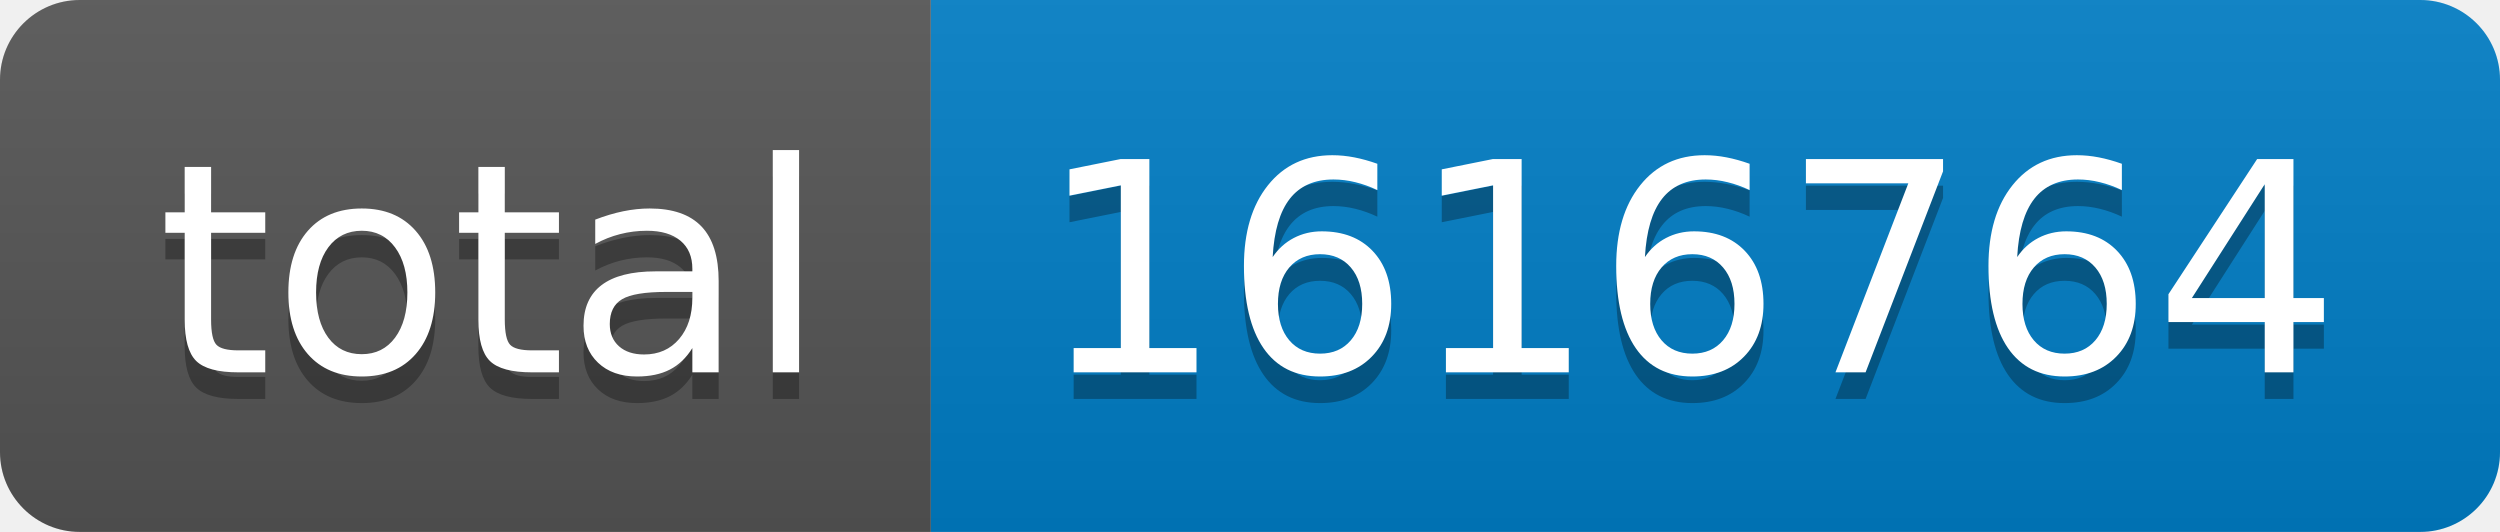
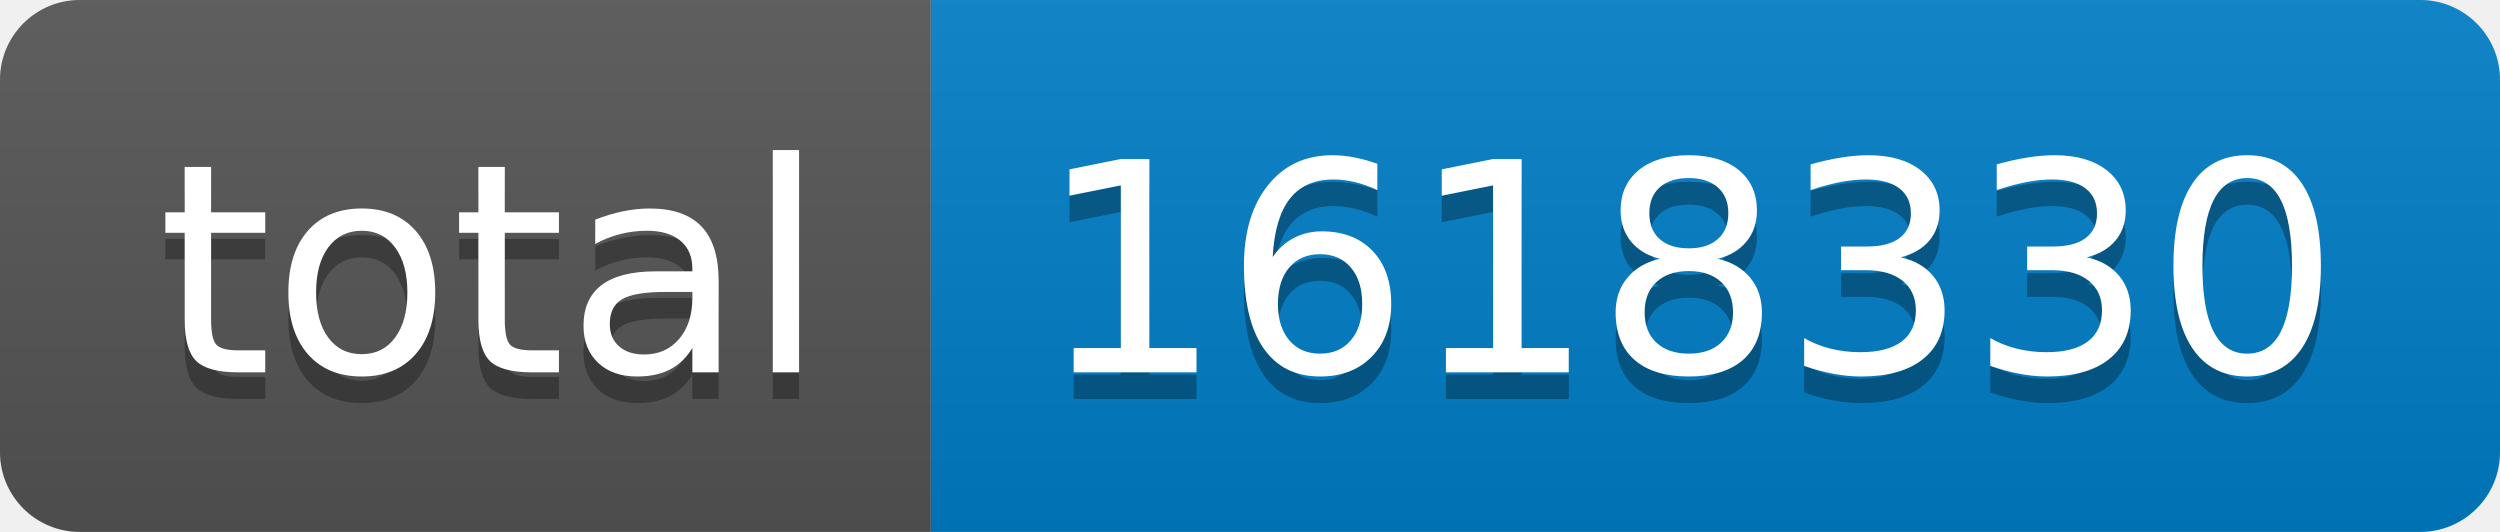
- <svg xmlns="http://www.w3.org/2000/svg" width="94" height="20" role="img" aria-label="total: 1616764">
+ <svg xmlns="http://www.w3.org/2000/svg" width="94" height="20" role="img" aria-label="total: 1618330">
  <linearGradient id="s" x2="0" y2="100%">
    <stop offset="0" stop-color="#bbb" stop-opacity=".1" />
    <stop offset="1" stop-opacity=".1" />
  </linearGradient>
  <clipPath id="r">
    <rect width="94" height="20" rx="3" fill="#fff" />
  </clipPath>
  <g clip-path="url(#r)">
    <rect width="35" height="20" fill="#555" />
    <rect x="35" width="59" height="20" fill="#007ec6" />
    <rect width="94" height="20" fill="url(#s)" />
  </g>
  <g fill="#fff" text-anchor="middle" font-family="Verdana,Geneva,DejaVu Sans,sans-serif" text-rendering="geometricPrecision" font-size="110">
    <text aria-hidden="true" x="185" y="150" fill="#010101" fill-opacity=".3" transform="scale(.1)" textLength="250">total</text>
    <text x="185" y="140" transform="scale(.1)" fill="#fff" textLength="250">total</text>
-     <text aria-hidden="true" x="635" y="150" fill="#010101" fill-opacity=".3" transform="scale(.1)" textLength="490">1616764</text>
-     <text x="635" y="140" transform="scale(.1)" fill="#fff" textLength="490">1616764</text>
+     <text aria-hidden="true" x="635" y="150" fill="#010101" fill-opacity=".3" transform="scale(.1)" textLength="490">1618330</text>
+     <text x="635" y="140" transform="scale(.1)" fill="#fff" textLength="490">1618330</text>
  </g>
</svg>
